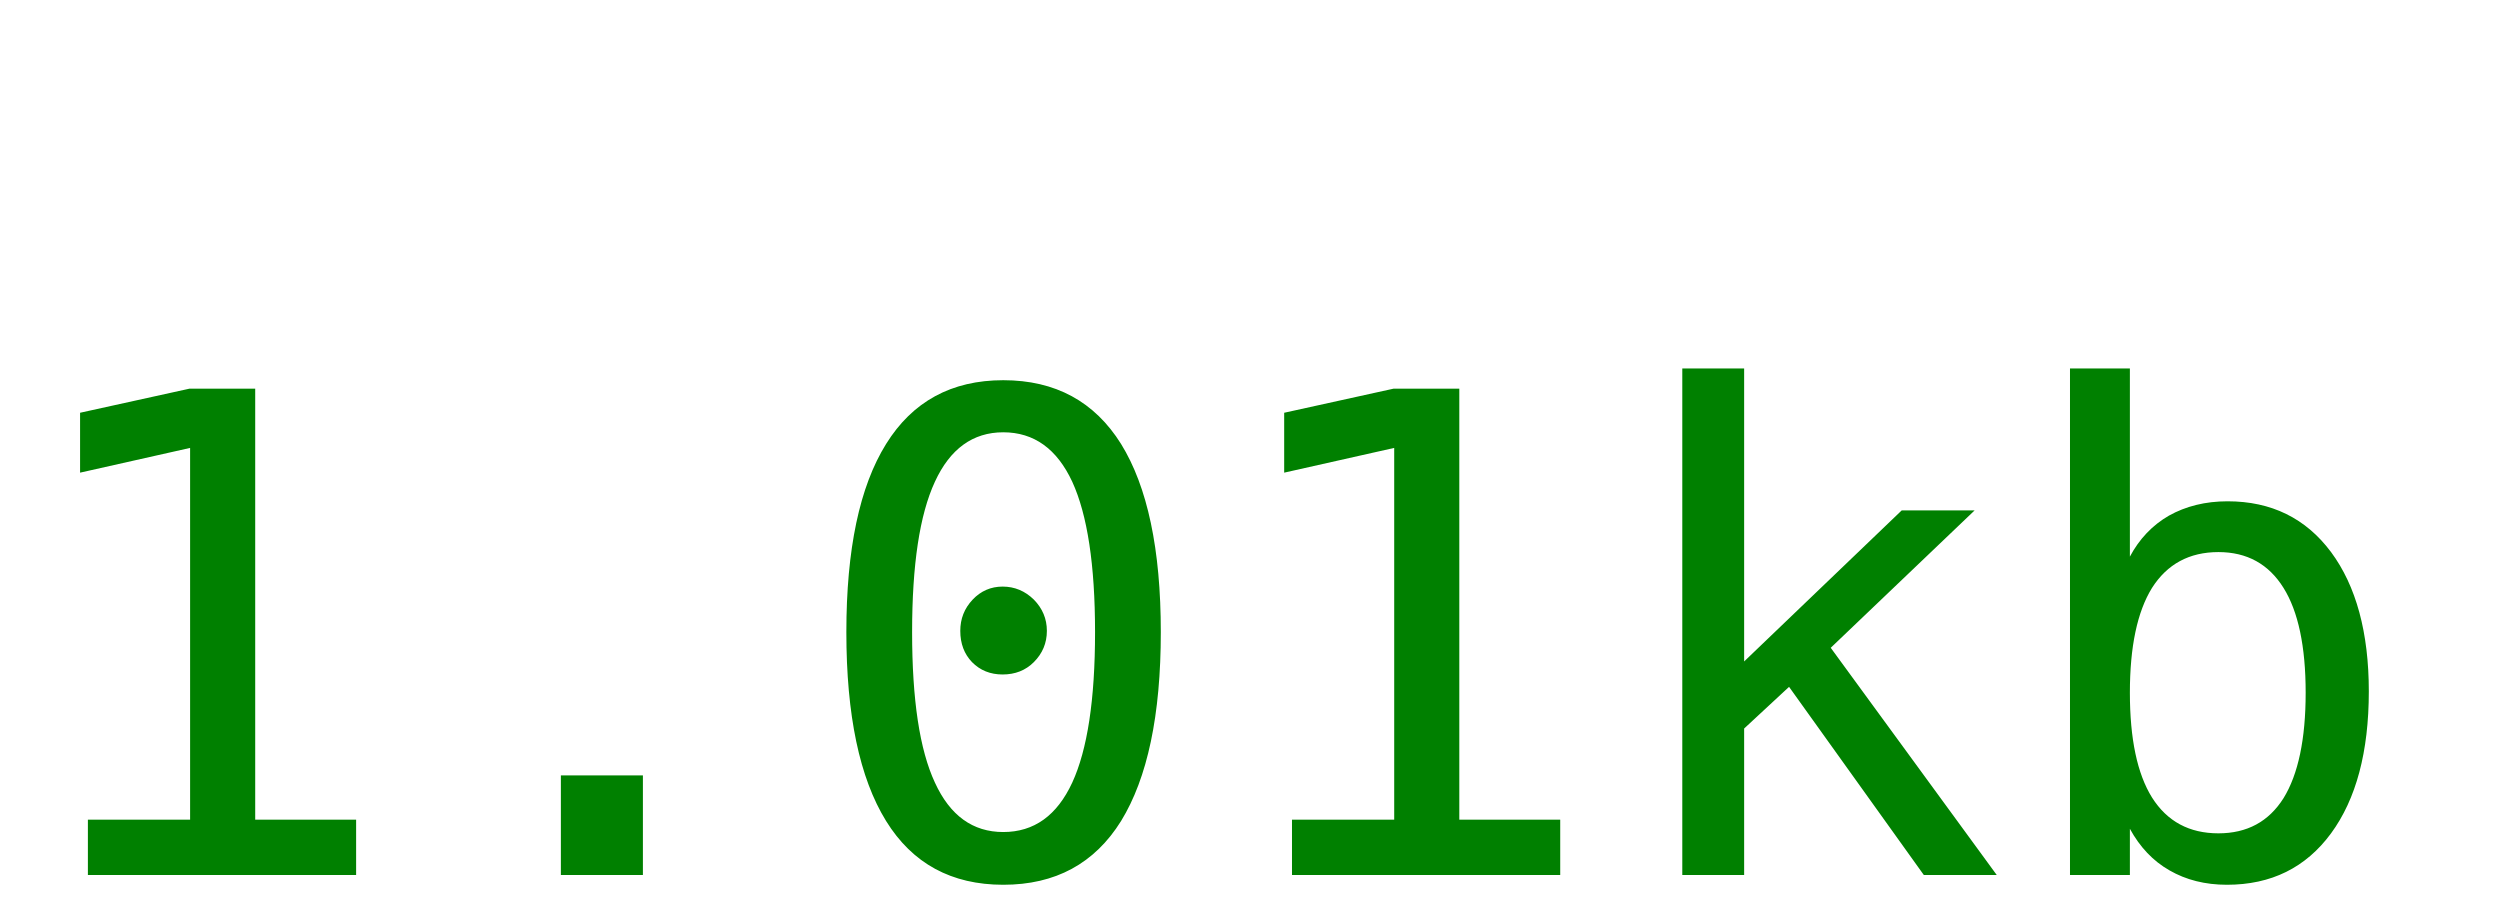
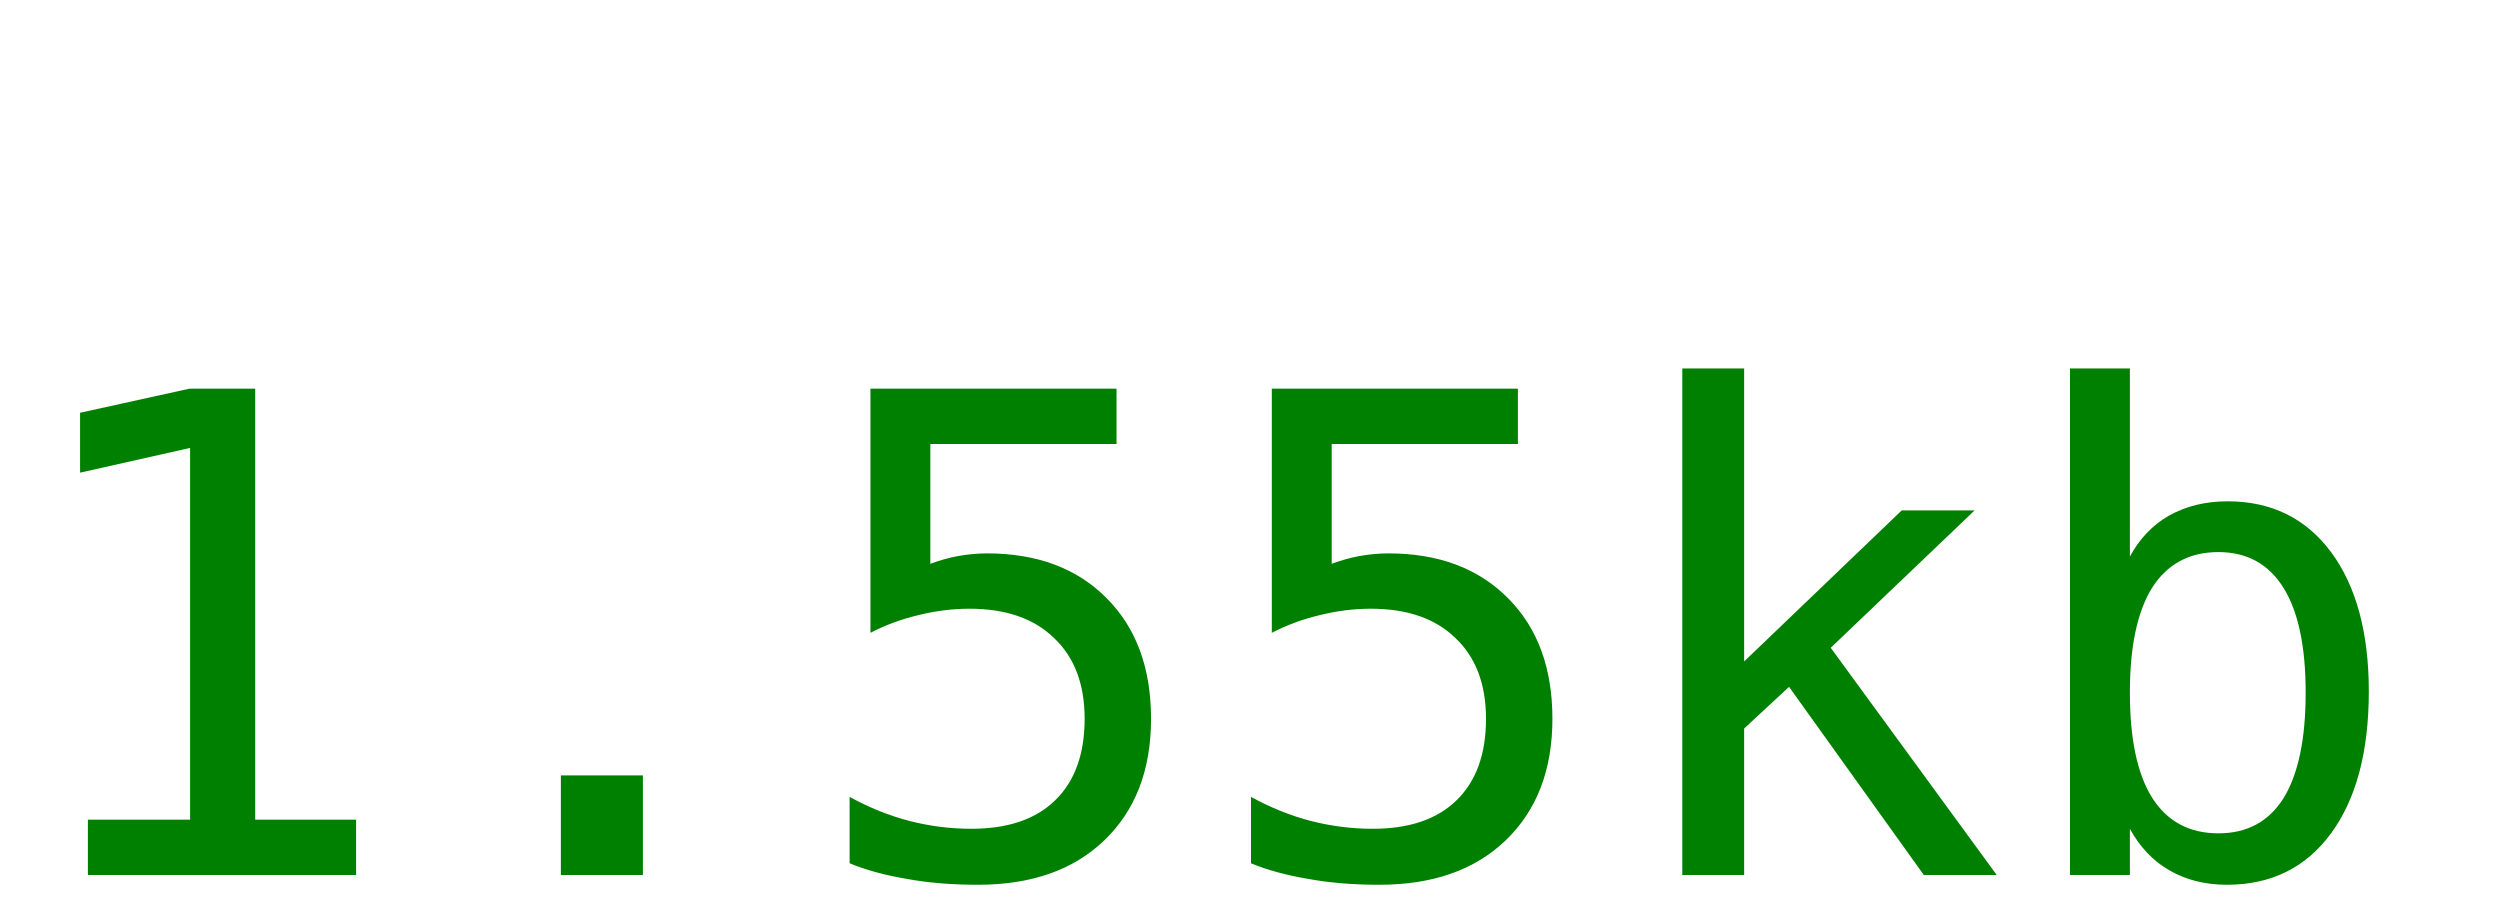
<svg xmlns="http://www.w3.org/2000/svg" width="60" height="22">
-   <text y="21" font-size="16px" font-family="monospace" fill="green">1.01kb</text>
+   <text y="21" font-size="16px" font-family="monospace" fill="green">1.55kb</text>
</svg>
